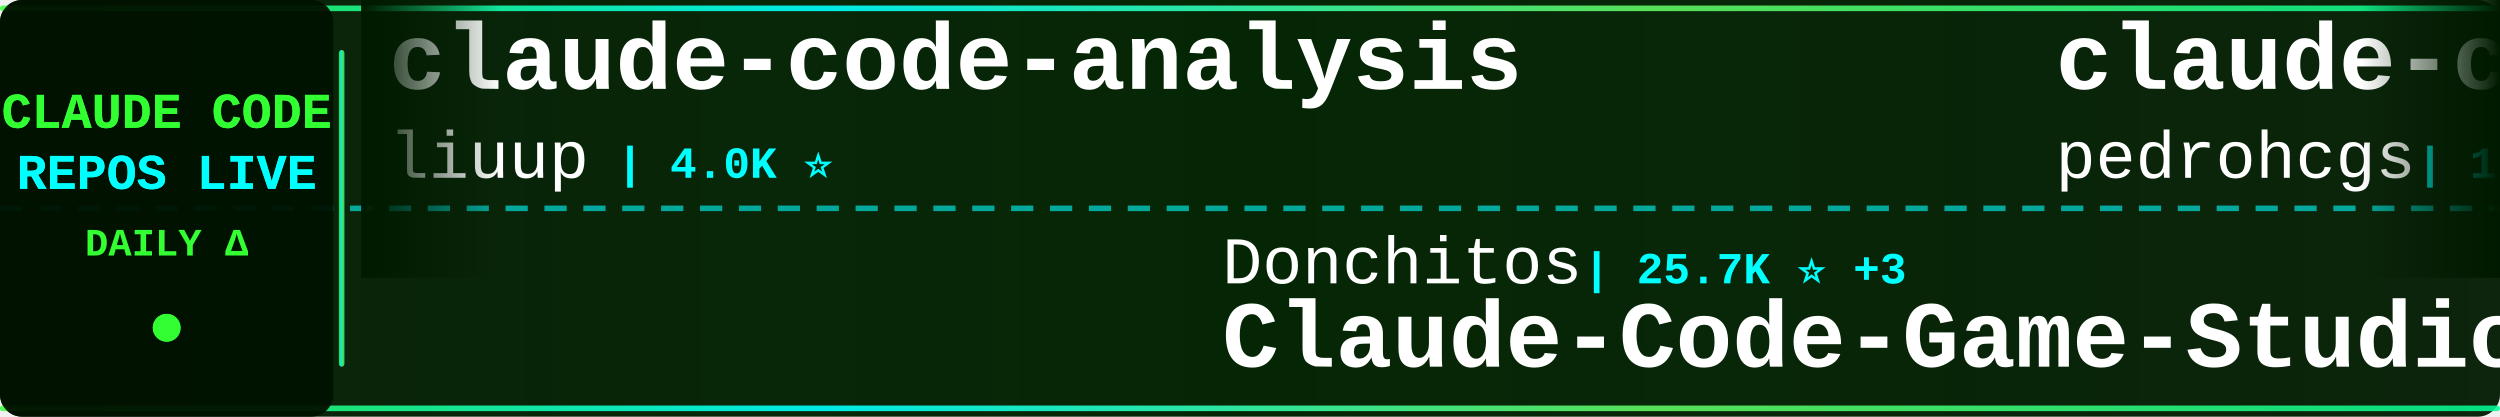
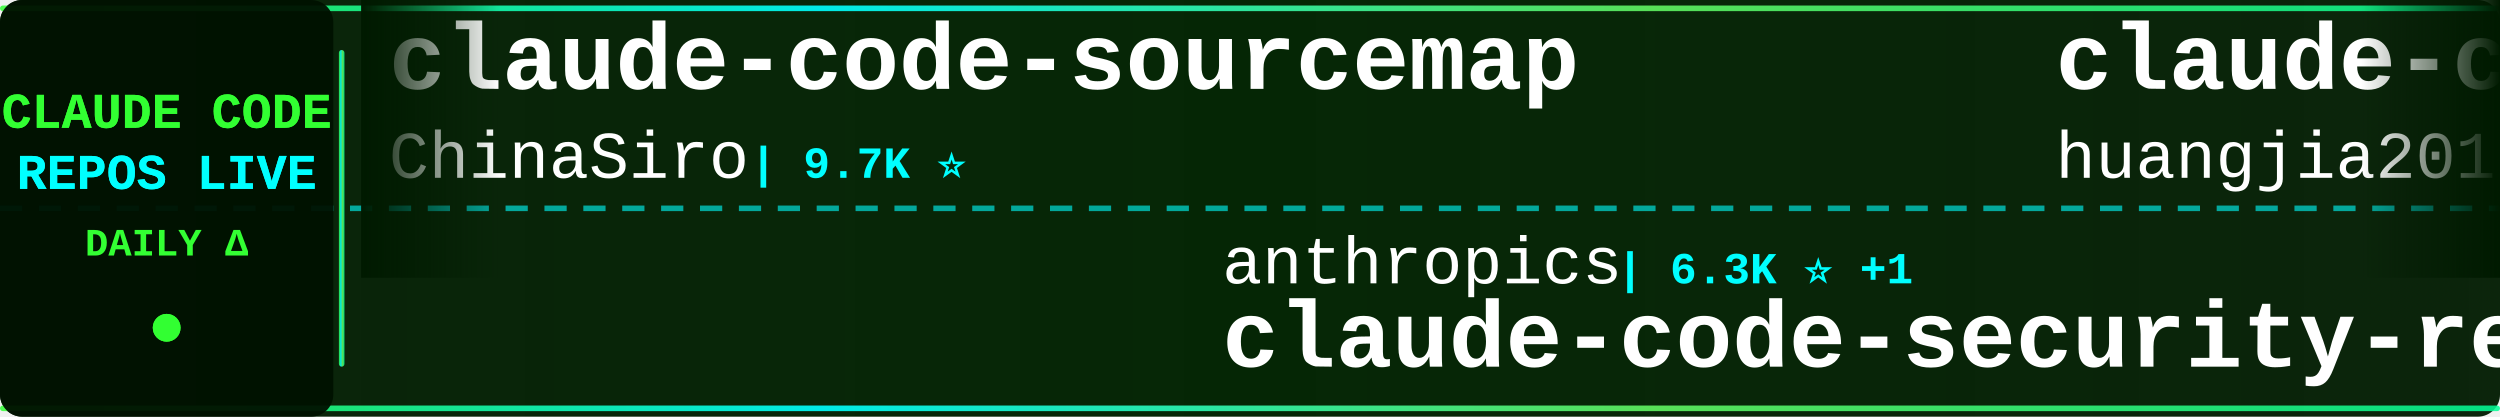
<svg xmlns="http://www.w3.org/2000/svg" width="900" height="150">
  <defs>
    <linearGradient id="tickerBg" x1="0%" y1="0%" x2="100%" y2="0%">
      <stop offset="0%" style="stop-color:#001a00;stop-opacity:0.95" />
      <stop offset="50%" style="stop-color:#002200;stop-opacity:0.98" />
      <stop offset="100%" style="stop-color:#001a00;stop-opacity:0.95" />
    </linearGradient>
    <linearGradient id="borderGrad" x1="0%" y1="0%" x2="100%" y2="0%">
      <stop offset="0%" style="stop-color:#33ff33;stop-opacity:0.85">
        <animate attributeName="stop-opacity" values="0.85;1;0.85" dur="2s" repeatCount="indefinite" />
      </stop>
      <stop offset="33%" style="stop-color:#00ffff;stop-opacity:0.9">
        <animate attributeName="stop-opacity" values="0.9;1;0.9" dur="2.2s" repeatCount="indefinite" />
      </stop>
      <stop offset="66%" style="stop-color:#66ff66;stop-opacity:0.85">
        <animate attributeName="stop-opacity" values="0.85;1;0.85" dur="1.8s" repeatCount="indefinite" />
      </stop>
      <stop offset="100%" style="stop-color:#00ff99;stop-opacity:0.85">
        <animate attributeName="stop-opacity" values="0.85;1;0.85" dur="2s" repeatCount="indefinite" />
      </stop>
    </linearGradient>
    <filter id="textGlow">
      <feGaussianBlur stdDeviation="0.1" result="coloredBlur" />
      <feMerge>
        <feMergeNode in="coloredBlur" />
        <feMergeNode in="SourceGraphic" />
      </feMerge>
    </filter>
    <filter id="metricGlow">
      <feGaussianBlur stdDeviation="0.2" result="coloredBlur" />
      <feMerge>
        <feMergeNode in="coloredBlur" />
        <feMergeNode in="SourceGraphic" />
      </feMerge>
    </filter>
    <linearGradient id="leftFade" x1="0%" y1="0%" x2="100%" y2="0%">
      <stop offset="0%" style="stop-color:#001a00;stop-opacity:1" />
      <stop offset="100%" style="stop-color:#001a00;stop-opacity:0" />
    </linearGradient>
    <linearGradient id="rightFade" x1="0%" y1="0%" x2="100%" y2="0%">
      <stop offset="0%" style="stop-color:#001a00;stop-opacity:0" />
      <stop offset="100%" style="stop-color:#001a00;stop-opacity:1" />
    </linearGradient>
  </defs>
  <rect width="900" height="150" fill="url(#tickerBg)" rx="8" />
  <rect x="0" y="2" width="900" height="2" fill="url(#borderGrad)" rx="1" />
  <rect x="0" y="146" width="900" height="2" fill="url(#borderGrad)" rx="1" />
  <line x1="0" y1="75" x2="900" y2="75" stroke="#00ffff" stroke-width="2" stroke-dasharray="8 6" opacity="0.6" />
  <rect x="0" y="0" width="120" height="150" fill="#001100" opacity="0.95" rx="8" />
  <text x="60" y="46" font-family="'Courier New', monospace" font-size="18" font-weight="bold" fill="#33ff33" text-anchor="middle" filter="url(#textGlow)">
    CLAUDE CODE
  </text>
  <text x="60" y="68" font-family="'Courier New', monospace" font-size="18" font-weight="bold" fill="#00ffff" text-anchor="middle" filter="url(#textGlow)">
    REPOS LIVE
  </text>
  <text x="60" y="92" font-family="'Courier New', monospace" font-size="14" font-weight="bold" fill="#33ff33" text-anchor="middle">
    DAILY Δ
  </text>
  <circle cx="60" cy="118" r="5" fill="#33ff33" filter="url(#metricGlow)">
    <animate attributeName="r" values="4;6;4" dur="1.5s" repeatCount="indefinite" />
    <animate attributeName="opacity" values="0.6;1;0.6" dur="1.5s" repeatCount="indefinite" />
  </circle>
  <rect x="122" y="18" width="2" height="114" fill="url(#borderGrad)" rx="1" />
  <clipPath id="tickerClip">
    <rect x="130" y="0" width="770" height="150" />
  </clipPath>
  <g clip-path="url(#tickerClip)">
    <g id="tickerItems">
      <animateTransform attributeName="transform" attributeType="XML" type="translate" from="0 0" to="-3000 0" dur="54s" repeatCount="indefinite" />
      <g transform="translate(0, 0)">
-         <text x="140" y="32" font-family="'Courier New', monospace" font-size="34" font-weight="bold" fill="#ffffff">claude-code-analysis</text>
-         <text x="140" y="64" font-family="'Courier New', monospace" font-size="24" font-weight="normal" fill="#ffffff" opacity="1.0">liuup</text>
-         <text x="222" y="64" font-family="'Courier New', monospace" font-size="16" font-weight="bold" fill="#00ffff"> | 4.0K ⭐</text>
+         <text x="140" y="32" font-family="'Courier New', monospace" font-size="34" font-weight="bold" fill="#ffffff">claude-code-sourcemap</text>
+         <text x="140" y="64" font-family="'Courier New', monospace" font-size="24" font-weight="normal" fill="#ffffff" opacity="1.0">ChinaSiro</text>
+         <text x="270" y="64" font-family="'Courier New', monospace" font-size="16" font-weight="bold" fill="#00ffff"> | 9.7K ⭐</text>
      </g>
      <g transform="translate(300, 0)">
-         <text x="140" y="102" font-family="'Courier New', monospace" font-size="24" font-weight="normal" fill="#ffffff" opacity="1.0">Donchitos</text>
-         <text x="270" y="102" font-family="'Courier New', monospace" font-size="16" font-weight="bold" fill="#00ffff"> | 25.7K ⭐ +3</text>
-         <text x="140" y="132" font-family="'Courier New', monospace" font-size="34" font-weight="bold" fill="#ffffff">Claude-Code-Game-Studios</text>
+         <text x="140" y="102" font-family="'Courier New', monospace" font-size="24" font-weight="normal" fill="#ffffff" opacity="1.0">anthropics</text>
+         <text x="282" y="102" font-family="'Courier New', monospace" font-size="16" font-weight="bold" fill="#00ffff"> | 6.3K ⭐ +1</text>
+         <text x="140" y="132" font-family="'Courier New', monospace" font-size="34" font-weight="bold" fill="#ffffff">claude-code-security-rev...</text>
      </g>
      <g transform="translate(600, 0)">
-         <text x="140" y="32" font-family="'Courier New', monospace" font-size="34" font-weight="bold" fill="#ffffff">claude-code-my-workflow</text>
-         <text x="140" y="64" font-family="'Courier New', monospace" font-size="24" font-weight="normal" fill="#ffffff" opacity="1.0">pedrohcgs</text>
-         <text x="270" y="64" font-family="'Courier New', monospace" font-size="16" font-weight="bold" fill="#00ffff"> | 1.6K ⭐</text>
+         <text x="140" y="32" font-family="'Courier New', monospace" font-size="34" font-weight="bold" fill="#ffffff">claude-code-engineering</text>
+         <text x="140" y="64" font-family="'Courier New', monospace" font-size="24" font-weight="normal" fill="#ffffff" opacity="1.0">huangjia2019</text>
+         <text x="306" y="64" font-family="'Courier New', monospace" font-size="16" font-weight="bold" fill="#00ffff"> | 1.1K ⭐</text>
      </g>
      <g transform="translate(900, 0)">
-         <text x="140" y="102" font-family="'Courier New', monospace" font-size="24" font-weight="normal" fill="#ffffff" opacity="1.0">Pimzino</text>
-         <text x="246" y="102" font-family="'Courier New', monospace" font-size="16" font-weight="bold" fill="#00ffff"> | 3.9K ⭐</text>
-         <text x="140" y="132" font-family="'Courier New', monospace" font-size="34" font-weight="bold" fill="#ffffff">claude-code-spec-workflo...</text>
+         <text x="140" y="102" font-family="'Courier New', monospace" font-size="24" font-weight="normal" fill="#ffffff" opacity="1.0">OrcaWhisper</text>
+         <text x="294" y="102" font-family="'Courier New', monospace" font-size="16" font-weight="bold" fill="#00ffff"> | 102 ⭐</text>
+         <text x="140" y="132" font-family="'Courier New', monospace" font-size="34" font-weight="bold" fill="#ffffff">Claude-Code</text>
      </g>
      <g transform="translate(1200, 0)">
-         <text x="140" y="32" font-family="'Courier New', monospace" font-size="34" font-weight="bold" fill="#ffffff">claude-code-templates</text>
-         <text x="140" y="64" font-family="'Courier New', monospace" font-size="24" font-weight="normal" fill="#ffffff" opacity="1.0">davila7</text>
-         <text x="246" y="64" font-family="'Courier New', monospace" font-size="16" font-weight="bold" fill="#00ffff"> | 32.4K ⭐ +10</text>
+         <text x="140" y="32" font-family="'Courier New', monospace" font-size="34" font-weight="bold" fill="#ffffff">awesome-claude-code-tool...</text>
+         <text x="140" y="64" font-family="'Courier New', monospace" font-size="24" font-weight="normal" fill="#ffffff" opacity="1.0">rohitg00</text>
+         <text x="258" y="64" font-family="'Courier New', monospace" font-size="16" font-weight="bold" fill="#00ffff"> | 2.7K ⭐ +2</text>
      </g>
      <g transform="translate(1500, 0)">
-         <text x="140" y="102" font-family="'Courier New', monospace" font-size="24" font-weight="normal" fill="#ffffff" opacity="1.0">shanraisshan</text>
-         <text x="306" y="102" font-family="'Courier New', monospace" font-size="16" font-weight="bold" fill="#00ffff"> | 67.0K ⭐ +4</text>
-         <text x="140" y="132" font-family="'Courier New', monospace" font-size="34" font-weight="bold" fill="#ffffff">claude-code-best-practic...</text>
+         <text x="140" y="102" font-family="'Courier New', monospace" font-size="24" font-weight="normal" fill="#ffffff" opacity="1.0">ykdojo</text>
+         <text x="234" y="102" font-family="'Courier New', monospace" font-size="16" font-weight="bold" fill="#00ffff"> | 10.2K ⭐ +1</text>
+         <text x="140" y="132" font-family="'Courier New', monospace" font-size="34" font-weight="bold" fill="#ffffff">claude-code-tips</text>
      </g>
      <g transform="translate(1800, 0)">
-         <text x="140" y="32" font-family="'Courier New', monospace" font-size="34" font-weight="bold" fill="#ffffff">ClaudeCodeAgents</text>
-         <text x="140" y="64" font-family="'Courier New', monospace" font-size="24" font-weight="normal" fill="#ffffff" opacity="1.0">darcyegb</text>
-         <text x="258" y="64" font-family="'Courier New', monospace" font-size="16" font-weight="bold" fill="#00ffff"> | 771 ⭐</text>
+         <text x="140" y="32" font-family="'Courier New', monospace" font-size="34" font-weight="bold" fill="#ffffff">awesome-claude-code-plug...</text>
+         <text x="140" y="64" font-family="'Courier New', monospace" font-size="24" font-weight="normal" fill="#ffffff" opacity="1.0">ccplugins</text>
+         <text x="270" y="64" font-family="'Courier New', monospace" font-size="16" font-weight="bold" fill="#00ffff"> | 965 ⭐</text>
      </g>
      <g transform="translate(2100, 0)">
-         <text x="140" y="102" font-family="'Courier New', monospace" font-size="24" font-weight="normal" fill="#ffffff" opacity="1.0">disler</text>
-         <text x="234" y="102" font-family="'Courier New', monospace" font-size="16" font-weight="bold" fill="#00ffff"> | 1.7K ⭐</text>
-         <text x="140" y="132" font-family="'Courier New', monospace" font-size="34" font-weight="bold" fill="#ffffff">pi-vs-claude-code</text>
+         <text x="140" y="102" font-family="'Courier New', monospace" font-size="24" font-weight="normal" fill="#ffffff" opacity="1.0">fuergaosi233</text>
+         <text x="306" y="102" font-family="'Courier New', monospace" font-size="16" font-weight="bold" fill="#00ffff"> | 2.8K ⭐</text>
+         <text x="140" y="132" font-family="'Courier New', monospace" font-size="34" font-weight="bold" fill="#ffffff">claude-code-proxy</text>
      </g>
      <g transform="translate(2400, 0)">
-         <text x="140" y="32" font-family="'Courier New', monospace" font-size="34" font-weight="bold" fill="#ffffff">claude-code-workflows</text>
-         <text x="140" y="64" font-family="'Courier New', monospace" font-size="24" font-weight="normal" fill="#ffffff" opacity="1.0">OneRedOak</text>
-         <text x="270" y="64" font-family="'Courier New', monospace" font-size="16" font-weight="bold" fill="#00ffff"> | 3.9K ⭐ +1</text>
+         <text x="140" y="32" font-family="'Courier New', monospace" font-size="34" font-weight="bold" fill="#ffffff">Claude-Code</text>
+         <text x="140" y="64" font-family="'Courier New', monospace" font-size="24" font-weight="normal" fill="#ffffff" opacity="1.0">pengchengneo</text>
+         <text x="306" y="64" font-family="'Courier New', monospace" font-size="16" font-weight="bold" fill="#00ffff"> | 1.8K ⭐</text>
      </g>
      <g transform="translate(2700, 0)">
-         <text x="140" y="102" font-family="'Courier New', monospace" font-size="24" font-weight="normal" fill="#ffffff" opacity="1.0">Yeachan-Heo</text>
-         <text x="294" y="102" font-family="'Courier New', monospace" font-size="16" font-weight="bold" fill="#00ffff"> | 39.6K ⭐ +8</text>
-         <text x="140" y="132" font-family="'Courier New', monospace" font-size="34" font-weight="bold" fill="#ffffff">oh-my-claudecode</text>
+         <text x="140" y="102" font-family="'Courier New', monospace" font-size="24" font-weight="normal" fill="#ffffff" opacity="1.0">repowise-dev</text>
+         <text x="306" y="102" font-family="'Courier New', monospace" font-size="16" font-weight="bold" fill="#00ffff"> | 1.2K ⭐</text>
+         <text x="140" y="132" font-family="'Courier New', monospace" font-size="34" font-weight="bold" fill="#ffffff">claude-code-prompts</text>
      </g>
      <g transform="translate(3000, 0)">
-         <text x="140" y="32" font-family="'Courier New', monospace" font-size="34" font-weight="bold" fill="#ffffff">claude-code-analysis</text>
-         <text x="140" y="64" font-family="'Courier New', monospace" font-size="24" font-weight="normal" fill="#ffffff" opacity="1.0">liuup</text>
-         <text x="222" y="64" font-family="'Courier New', monospace" font-size="16" font-weight="bold" fill="#00ffff"> | 4.0K ⭐</text>
+         <text x="140" y="32" font-family="'Courier New', monospace" font-size="34" font-weight="bold" fill="#ffffff">claude-code-sourcemap</text>
+         <text x="140" y="64" font-family="'Courier New', monospace" font-size="24" font-weight="normal" fill="#ffffff" opacity="1.0">ChinaSiro</text>
+         <text x="270" y="64" font-family="'Courier New', monospace" font-size="16" font-weight="bold" fill="#00ffff"> | 9.7K ⭐</text>
      </g>
      <g transform="translate(3300, 0)">
-         <text x="140" y="102" font-family="'Courier New', monospace" font-size="24" font-weight="normal" fill="#ffffff" opacity="1.0">Donchitos</text>
-         <text x="270" y="102" font-family="'Courier New', monospace" font-size="16" font-weight="bold" fill="#00ffff"> | 25.7K ⭐ +3</text>
-         <text x="140" y="132" font-family="'Courier New', monospace" font-size="34" font-weight="bold" fill="#ffffff">Claude-Code-Game-Studios</text>
+         <text x="140" y="102" font-family="'Courier New', monospace" font-size="24" font-weight="normal" fill="#ffffff" opacity="1.0">anthropics</text>
+         <text x="282" y="102" font-family="'Courier New', monospace" font-size="16" font-weight="bold" fill="#00ffff"> | 6.3K ⭐ +1</text>
+         <text x="140" y="132" font-family="'Courier New', monospace" font-size="34" font-weight="bold" fill="#ffffff">claude-code-security-rev...</text>
      </g>
      <g transform="translate(3600, 0)">
-         <text x="140" y="32" font-family="'Courier New', monospace" font-size="34" font-weight="bold" fill="#ffffff">claude-code-my-workflow</text>
-         <text x="140" y="64" font-family="'Courier New', monospace" font-size="24" font-weight="normal" fill="#ffffff" opacity="1.0">pedrohcgs</text>
-         <text x="270" y="64" font-family="'Courier New', monospace" font-size="16" font-weight="bold" fill="#00ffff"> | 1.6K ⭐</text>
+         <text x="140" y="32" font-family="'Courier New', monospace" font-size="34" font-weight="bold" fill="#ffffff">claude-code-engineering</text>
+         <text x="140" y="64" font-family="'Courier New', monospace" font-size="24" font-weight="normal" fill="#ffffff" opacity="1.0">huangjia2019</text>
+         <text x="306" y="64" font-family="'Courier New', monospace" font-size="16" font-weight="bold" fill="#00ffff"> | 1.1K ⭐</text>
      </g>
      <g transform="translate(3900, 0)">
-         <text x="140" y="102" font-family="'Courier New', monospace" font-size="24" font-weight="normal" fill="#ffffff" opacity="1.0">Pimzino</text>
-         <text x="246" y="102" font-family="'Courier New', monospace" font-size="16" font-weight="bold" fill="#00ffff"> | 3.9K ⭐</text>
-         <text x="140" y="132" font-family="'Courier New', monospace" font-size="34" font-weight="bold" fill="#ffffff">claude-code-spec-workflo...</text>
+         <text x="140" y="102" font-family="'Courier New', monospace" font-size="24" font-weight="normal" fill="#ffffff" opacity="1.0">OrcaWhisper</text>
+         <text x="294" y="102" font-family="'Courier New', monospace" font-size="16" font-weight="bold" fill="#00ffff"> | 102 ⭐</text>
+         <text x="140" y="132" font-family="'Courier New', monospace" font-size="34" font-weight="bold" fill="#ffffff">Claude-Code</text>
      </g>
    </g>
  </g>
  <rect x="130" y="0" width="50" height="100" fill="url(#leftFade)" />
  <rect x="850" y="0" width="50" height="100" fill="url(#rightFade)" />
</svg>
